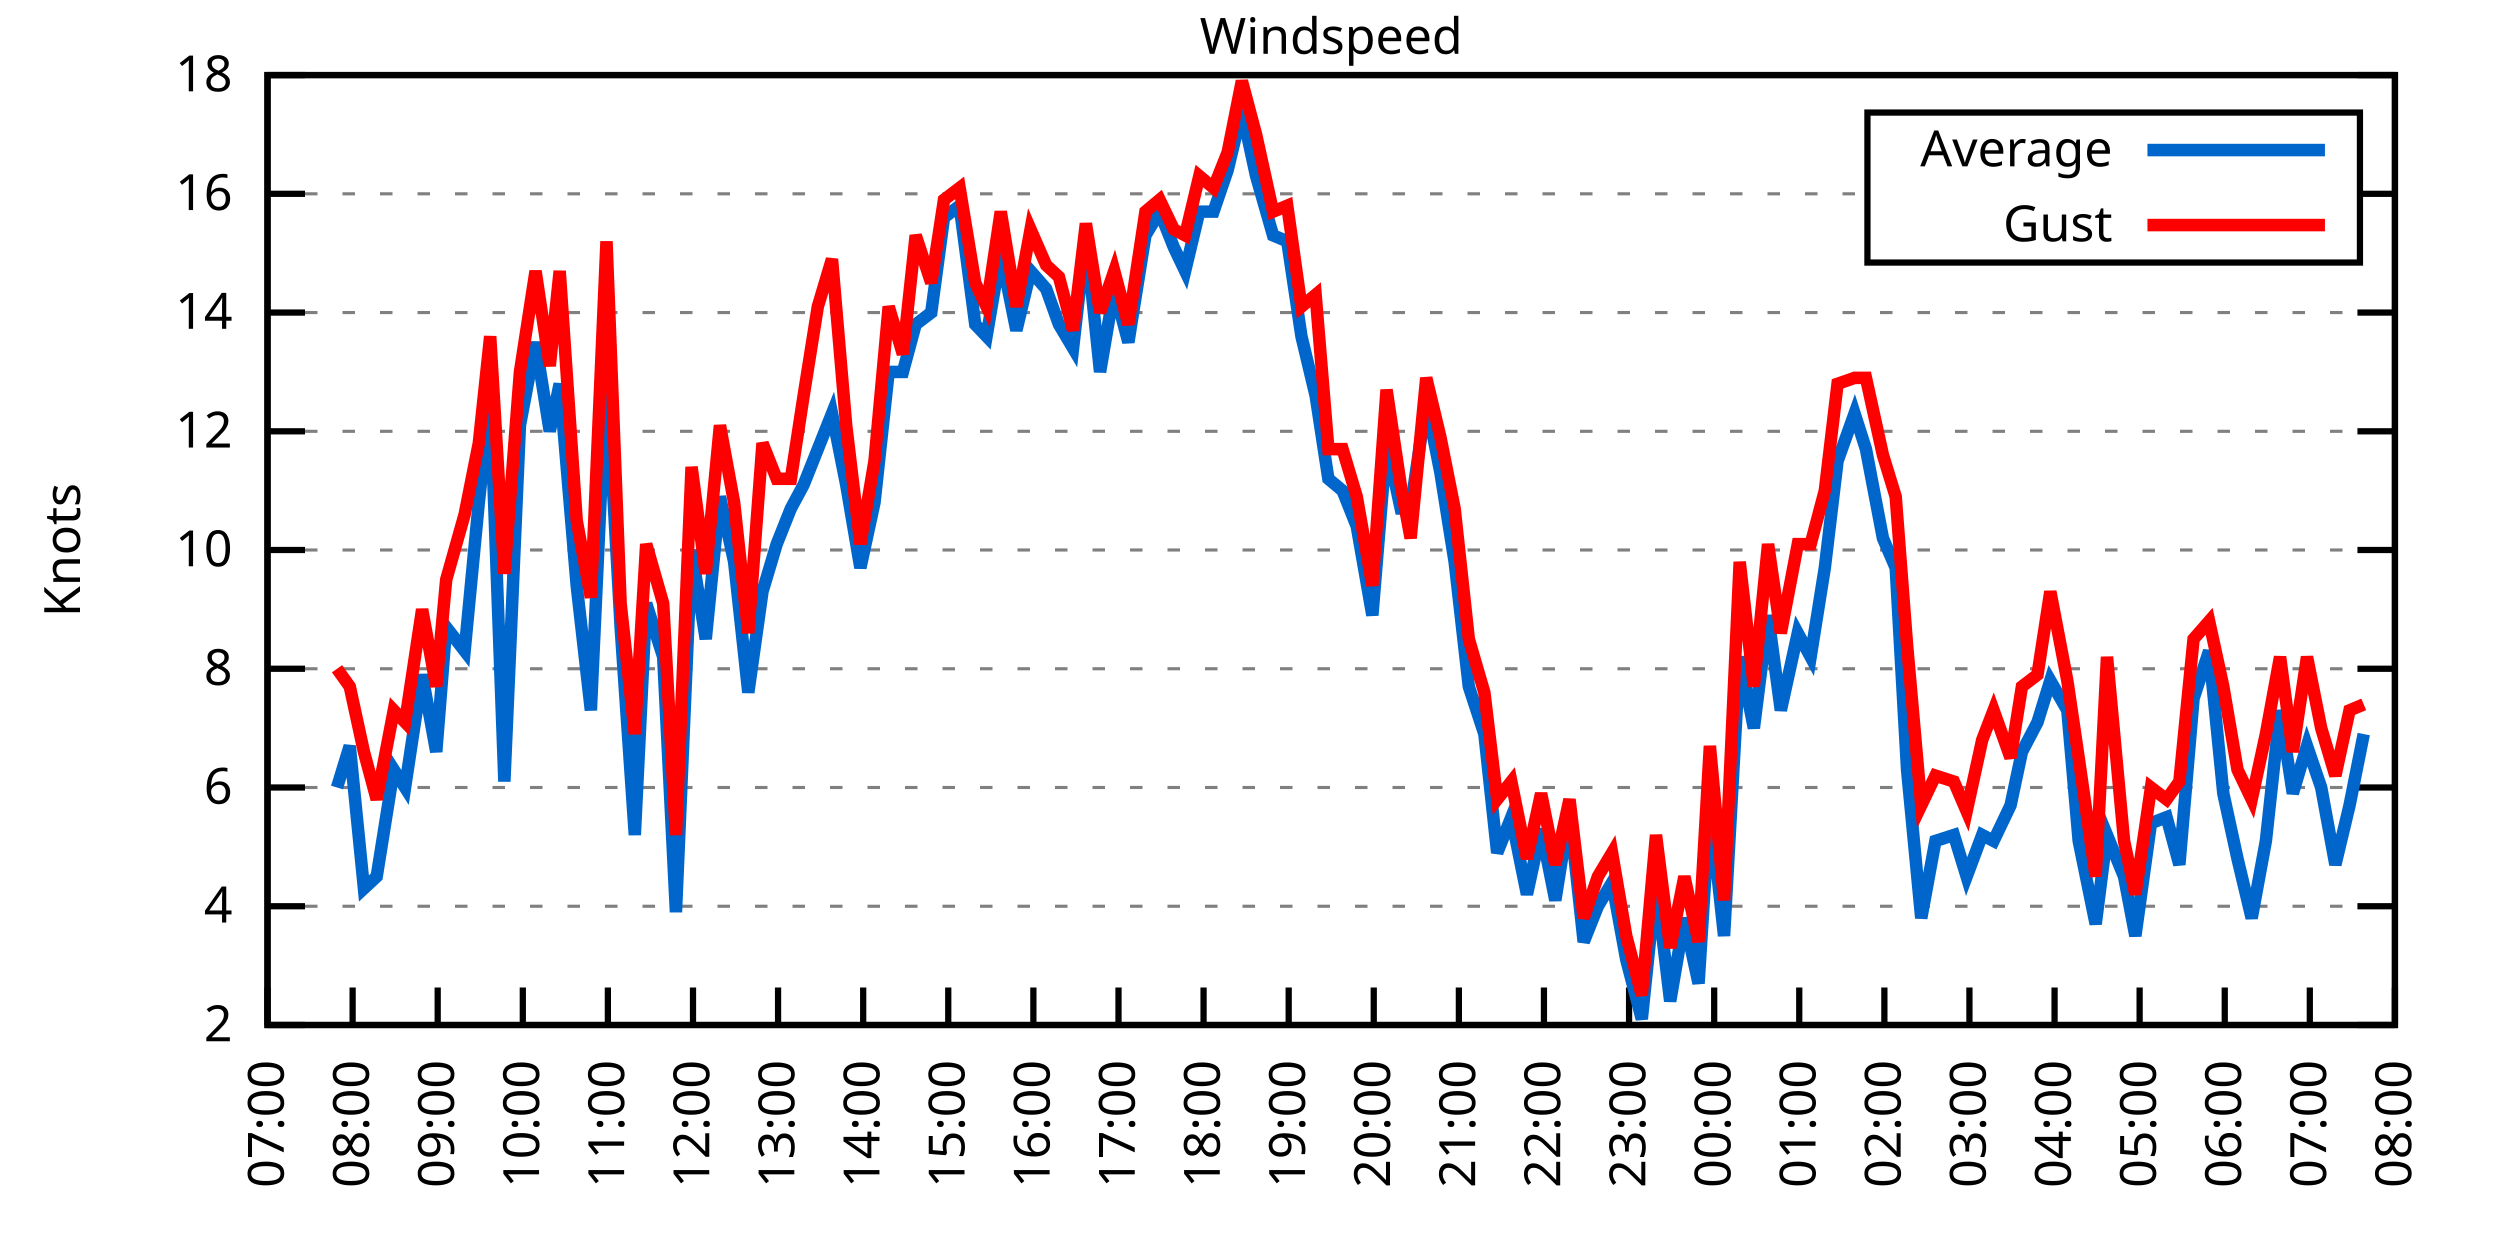
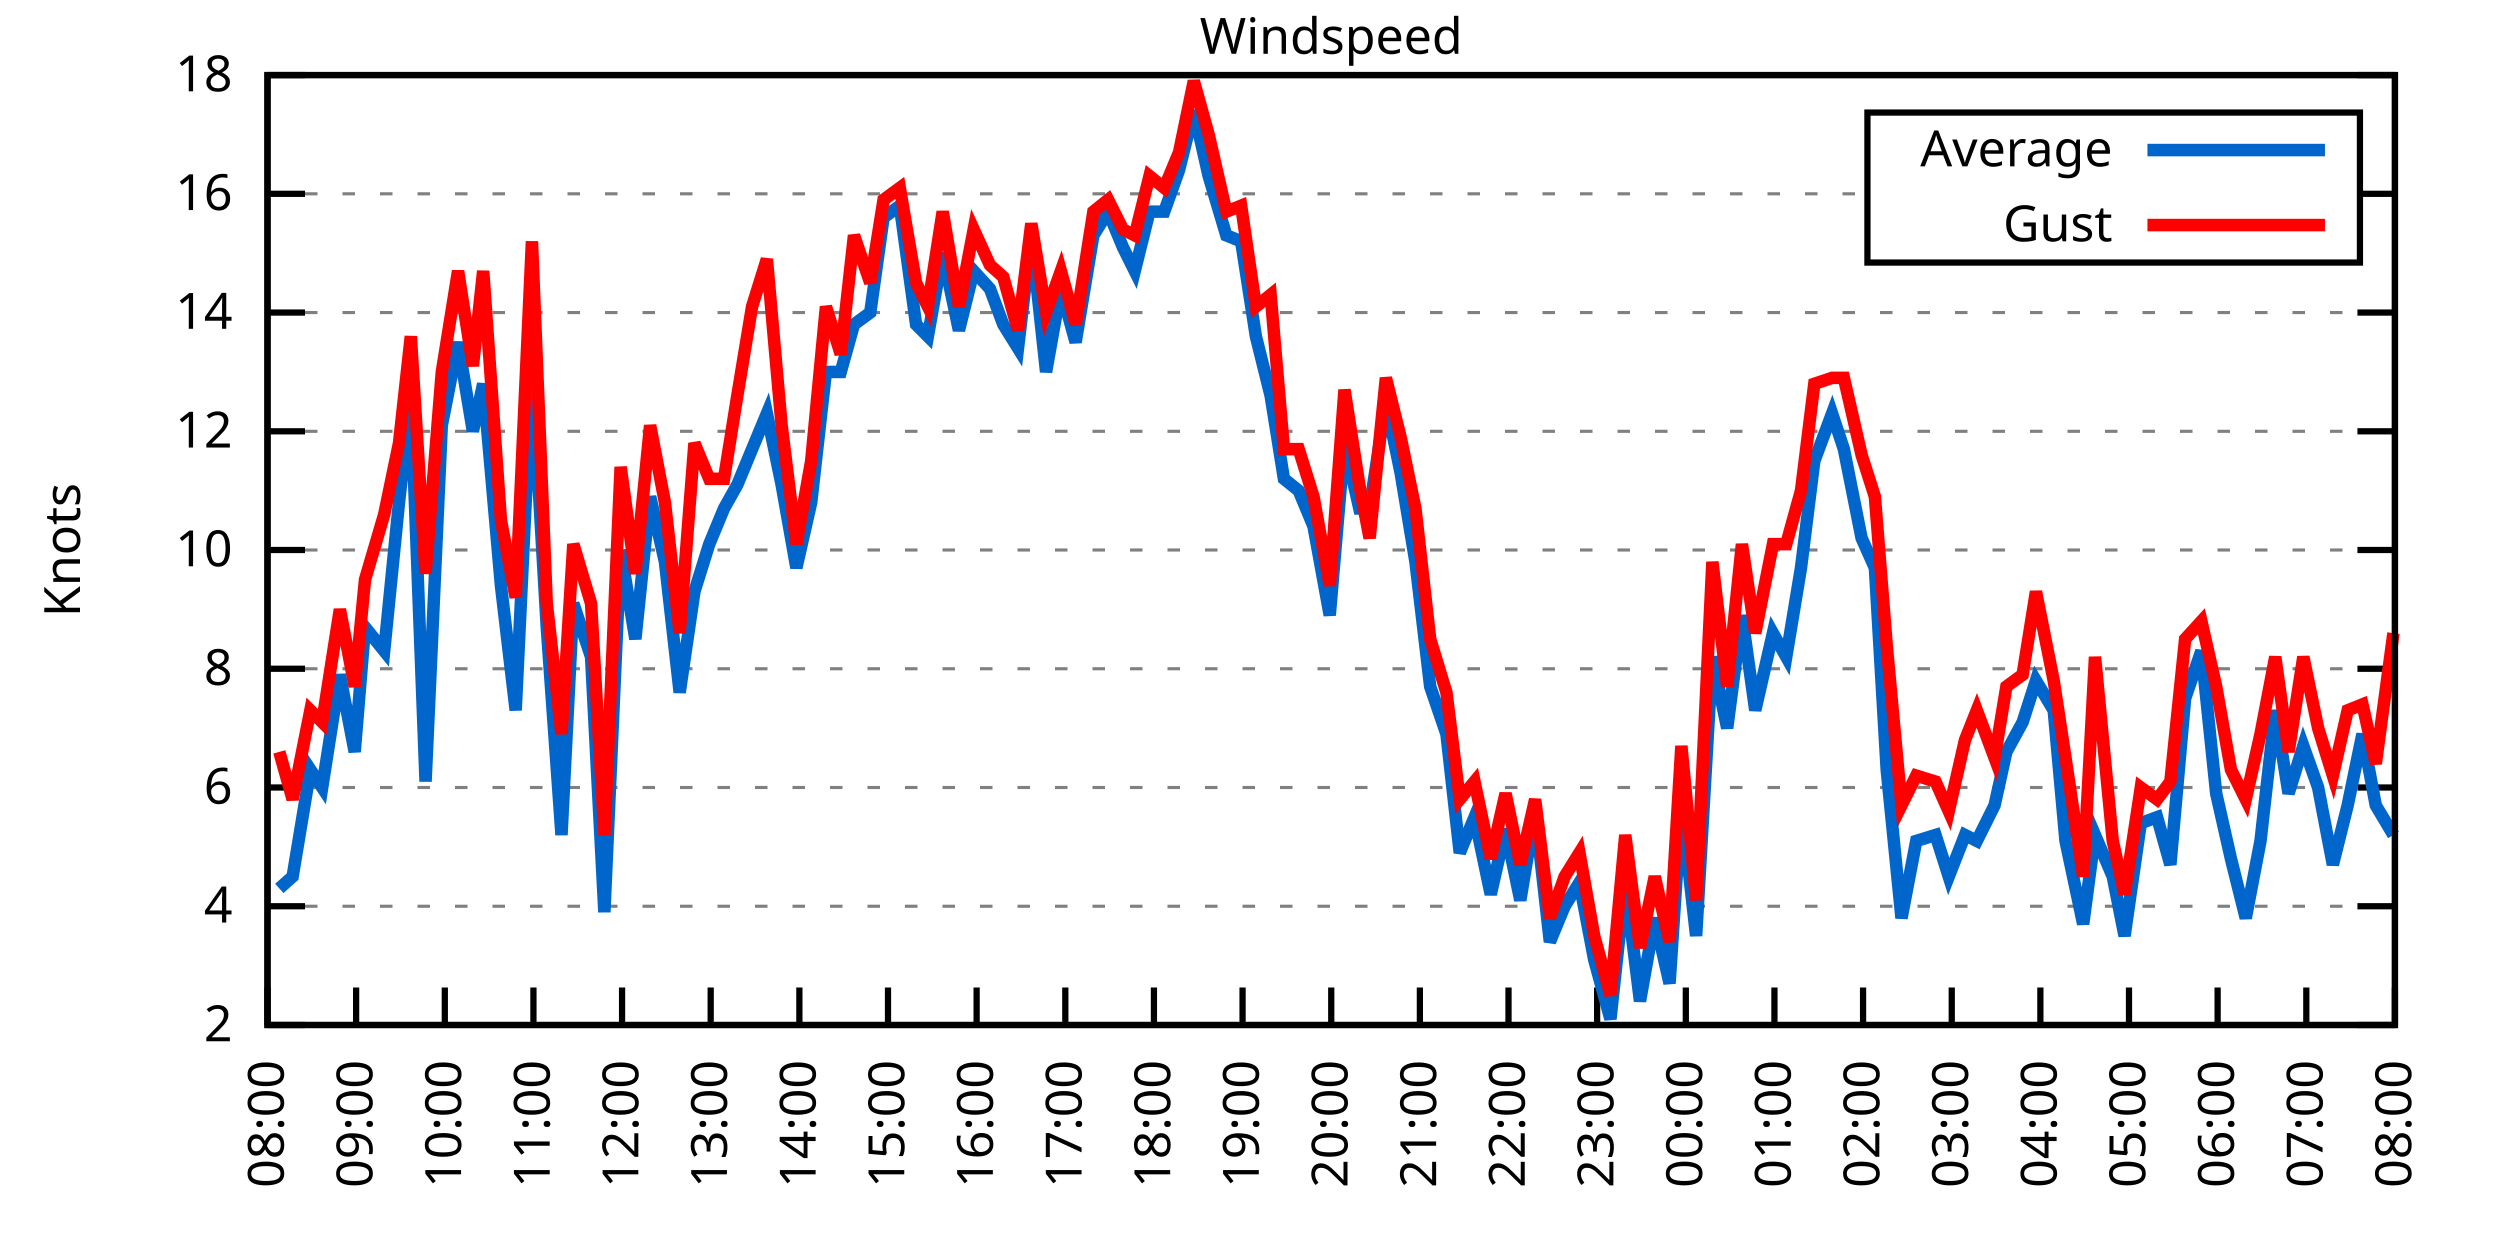
<svg xmlns="http://www.w3.org/2000/svg" xmlns:xlink="http://www.w3.org/1999/xlink" width="400" height="200" viewBox="0 0 400 200">
  <g id="gnuplot_canvas">
    <rect x="0" y="0" width="400" height="200" fill="none" />
    <defs>
      <circle id="gpDot" r="0.5" stroke-width="0.5" stroke="currentColor" />
      <path id="gpPt0" stroke-width="0.333" stroke="currentColor" d="M-1,0 h2 M0,-1 v2" />
      <path id="gpPt1" stroke-width="0.333" stroke="currentColor" d="M-1,-1 L1,1 M1,-1 L-1,1" />
      <path id="gpPt2" stroke-width="0.333" stroke="currentColor" d="M-1,0 L1,0 M0,-1 L0,1 M-1,-1 L1,1 M-1,1 L1,-1" />
      <rect id="gpPt3" stroke-width="0.333" stroke="currentColor" x="-1" y="-1" width="2" height="2" />
      <rect id="gpPt4" stroke-width="0.333" stroke="currentColor" fill="currentColor" x="-1" y="-1" width="2" height="2" />
      <circle id="gpPt5" stroke-width="0.333" stroke="currentColor" cx="0" cy="0" r="1" />
      <use xlink:href="#gpPt5" id="gpPt6" fill="currentColor" stroke="none" />
      <path id="gpPt7" stroke-width="0.333" stroke="currentColor" d="M0,-1.33 L-1.33,0.67 L1.33,0.67 z" />
      <use xlink:href="#gpPt7" id="gpPt8" fill="currentColor" stroke="none" />
      <use xlink:href="#gpPt7" id="gpPt9" stroke="currentColor" transform="rotate(180)" />
      <use xlink:href="#gpPt9" id="gpPt10" fill="currentColor" stroke="none" />
      <use xlink:href="#gpPt3" id="gpPt11" stroke="currentColor" transform="rotate(45)" />
      <use xlink:href="#gpPt11" id="gpPt12" fill="currentColor" stroke="none" />
      <path id="gpPt13" stroke-width="0.333" stroke="currentColor" d="M0,1.330 L1.265,0.411 L0.782,-1.067 L-0.782,-1.076 L-1.265,0.411 z" />
      <use xlink:href="#gpPt13" id="gpPt14" fill="currentColor" stroke="none" />
      <filter id="textbox" filterUnits="objectBoundingBox" x="0" y="0" height="1" width="1">
        <feFlood flood-color="white" flood-opacity="1" result="bgnd" />
        <feComposite in="SourceGraphic" in2="bgnd" operator="atop" />
      </filter>
      <filter id="greybox" filterUnits="objectBoundingBox" x="0" y="0" height="1" width="1">
        <feFlood flood-color="lightgrey" flood-opacity="1" result="grey" />
        <feComposite in="SourceGraphic" in2="grey" operator="atop" />
      </filter>
    </defs>
    <g fill="none" color="white" stroke="currentColor" stroke-width="1.00" stroke-linecap="butt" stroke-linejoin="miter">
</g>
    <g fill="none" color="black" stroke="currentColor" stroke-width="1.00" stroke-linecap="butt" stroke-linejoin="miter">
      <g stroke="none" shape-rendering="crispEdges">
        <polygon fill="rgb(255, 255, 255)" points="42.80,164.00 383.18,164.00 383.18,12.02 42.80,12.02 " />
      </g>
    </g>
    <g fill="none" color="black" stroke="currentColor" stroke-width="1.00" stroke-linecap="butt" stroke-linejoin="miter">
</g>
    <g fill="none" color="black" stroke="black" stroke-width="0.50" stroke-linecap="butt" stroke-linejoin="miter">
</g>
    <g fill="none" color="gray" stroke="currentColor" stroke-width="0.50" stroke-linecap="butt" stroke-linejoin="miter">
      <path stroke="gray" stroke-dasharray="2,4" class="gridline" d="M42.80,164.00 L383.19,164.00  " />
    </g>
    <g fill="none" color="gray" stroke="gray" stroke-width="1.00" stroke-linecap="butt" stroke-linejoin="miter">
</g>
    <g fill="none" color="black" stroke="currentColor" stroke-width="1.00" stroke-linecap="butt" stroke-linejoin="miter">
      <path stroke="black" d="M42.80,164.00 L48.80,164.00 M383.19,164.00 L377.19,164.00  " />
      <g transform="translate(37.20,166.60)" stroke="none" fill="black" font-family="Sans" font-size="8.00" text-anchor="end">
        <text>
          <tspan font-family="Sans"> 2</tspan>
        </text>
      </g>
    </g>
    <g fill="none" color="black" stroke="currentColor" stroke-width="1.00" stroke-linecap="butt" stroke-linejoin="miter">
</g>
    <g fill="none" color="black" stroke="black" stroke-width="0.50" stroke-linecap="butt" stroke-linejoin="miter">
</g>
    <g fill="none" color="gray" stroke="currentColor" stroke-width="0.50" stroke-linecap="butt" stroke-linejoin="miter">
      <path stroke="gray" stroke-dasharray="2,4" class="gridline" d="M42.80,145.00 L383.19,145.00  " />
    </g>
    <g fill="none" color="gray" stroke="gray" stroke-width="1.00" stroke-linecap="butt" stroke-linejoin="miter">
</g>
    <g fill="none" color="black" stroke="currentColor" stroke-width="1.00" stroke-linecap="butt" stroke-linejoin="miter">
      <path stroke="black" d="M42.80,145.00 L48.80,145.00 M383.19,145.00 L377.19,145.00  " />
      <g transform="translate(37.20,147.60)" stroke="none" fill="black" font-family="Sans" font-size="8.00" text-anchor="end">
        <text>
          <tspan font-family="Sans"> 4</tspan>
        </text>
      </g>
    </g>
    <g fill="none" color="black" stroke="currentColor" stroke-width="1.00" stroke-linecap="butt" stroke-linejoin="miter">
</g>
    <g fill="none" color="black" stroke="black" stroke-width="0.50" stroke-linecap="butt" stroke-linejoin="miter">
</g>
    <g fill="none" color="gray" stroke="currentColor" stroke-width="0.50" stroke-linecap="butt" stroke-linejoin="miter">
      <path stroke="gray" stroke-dasharray="2,4" class="gridline" d="M42.80,126.00 L383.19,126.00  " />
    </g>
    <g fill="none" color="gray" stroke="gray" stroke-width="1.00" stroke-linecap="butt" stroke-linejoin="miter">
</g>
    <g fill="none" color="black" stroke="currentColor" stroke-width="1.00" stroke-linecap="butt" stroke-linejoin="miter">
      <path stroke="black" d="M42.80,126.00 L48.80,126.00 M383.19,126.00 L377.19,126.00  " />
      <g transform="translate(37.20,128.60)" stroke="none" fill="black" font-family="Sans" font-size="8.00" text-anchor="end">
        <text>
          <tspan font-family="Sans"> 6</tspan>
        </text>
      </g>
    </g>
    <g fill="none" color="black" stroke="currentColor" stroke-width="1.00" stroke-linecap="butt" stroke-linejoin="miter">
</g>
    <g fill="none" color="black" stroke="black" stroke-width="0.50" stroke-linecap="butt" stroke-linejoin="miter">
</g>
    <g fill="none" color="gray" stroke="currentColor" stroke-width="0.50" stroke-linecap="butt" stroke-linejoin="miter">
      <path stroke="gray" stroke-dasharray="2,4" class="gridline" d="M42.80,107.00 L383.19,107.00  " />
    </g>
    <g fill="none" color="gray" stroke="gray" stroke-width="1.00" stroke-linecap="butt" stroke-linejoin="miter">
</g>
    <g fill="none" color="black" stroke="currentColor" stroke-width="1.00" stroke-linecap="butt" stroke-linejoin="miter">
      <path stroke="black" d="M42.80,107.00 L48.80,107.00 M383.19,107.00 L377.19,107.00  " />
      <g transform="translate(37.20,109.60)" stroke="none" fill="black" font-family="Sans" font-size="8.00" text-anchor="end">
        <text>
          <tspan font-family="Sans"> 8</tspan>
        </text>
      </g>
    </g>
    <g fill="none" color="black" stroke="currentColor" stroke-width="1.00" stroke-linecap="butt" stroke-linejoin="miter">
</g>
    <g fill="none" color="black" stroke="black" stroke-width="0.50" stroke-linecap="butt" stroke-linejoin="miter">
</g>
    <g fill="none" color="gray" stroke="currentColor" stroke-width="0.50" stroke-linecap="butt" stroke-linejoin="miter">
      <path stroke="gray" stroke-dasharray="2,4" class="gridline" d="M42.80,88.00 L383.19,88.00  " />
    </g>
    <g fill="none" color="gray" stroke="gray" stroke-width="1.00" stroke-linecap="butt" stroke-linejoin="miter">
</g>
    <g fill="none" color="black" stroke="currentColor" stroke-width="1.00" stroke-linecap="butt" stroke-linejoin="miter">
      <path stroke="black" d="M42.80,88.00 L48.80,88.00 M383.19,88.00 L377.19,88.00  " />
      <g transform="translate(37.20,90.60)" stroke="none" fill="black" font-family="Sans" font-size="8.00" text-anchor="end">
        <text>
          <tspan font-family="Sans"> 10</tspan>
        </text>
      </g>
    </g>
    <g fill="none" color="black" stroke="currentColor" stroke-width="1.00" stroke-linecap="butt" stroke-linejoin="miter">
</g>
    <g fill="none" color="black" stroke="black" stroke-width="0.50" stroke-linecap="butt" stroke-linejoin="miter">
</g>
    <g fill="none" color="gray" stroke="currentColor" stroke-width="0.50" stroke-linecap="butt" stroke-linejoin="miter">
      <path stroke="gray" stroke-dasharray="2,4" class="gridline" d="M42.80,69.01 L383.19,69.01  " />
    </g>
    <g fill="none" color="gray" stroke="gray" stroke-width="1.00" stroke-linecap="butt" stroke-linejoin="miter">
</g>
    <g fill="none" color="black" stroke="currentColor" stroke-width="1.00" stroke-linecap="butt" stroke-linejoin="miter">
      <path stroke="black" d="M42.80,69.01 L48.80,69.01 M383.19,69.01 L377.19,69.01  " />
      <g transform="translate(37.20,71.61)" stroke="none" fill="black" font-family="Sans" font-size="8.00" text-anchor="end">
        <text>
          <tspan font-family="Sans"> 12</tspan>
        </text>
      </g>
    </g>
    <g fill="none" color="black" stroke="currentColor" stroke-width="1.00" stroke-linecap="butt" stroke-linejoin="miter">
</g>
    <g fill="none" color="black" stroke="black" stroke-width="0.50" stroke-linecap="butt" stroke-linejoin="miter">
</g>
    <g fill="none" color="gray" stroke="currentColor" stroke-width="0.50" stroke-linecap="butt" stroke-linejoin="miter">
      <path stroke="gray" stroke-dasharray="2,4" class="gridline" d="M42.80,50.01 L383.19,50.01  " />
    </g>
    <g fill="none" color="gray" stroke="gray" stroke-width="1.00" stroke-linecap="butt" stroke-linejoin="miter">
</g>
    <g fill="none" color="black" stroke="currentColor" stroke-width="1.00" stroke-linecap="butt" stroke-linejoin="miter">
      <path stroke="black" d="M42.80,50.01 L48.80,50.01 M383.19,50.01 L377.19,50.01  " />
      <g transform="translate(37.20,52.61)" stroke="none" fill="black" font-family="Sans" font-size="8.00" text-anchor="end">
        <text>
          <tspan font-family="Sans"> 14</tspan>
        </text>
      </g>
    </g>
    <g fill="none" color="black" stroke="currentColor" stroke-width="1.00" stroke-linecap="butt" stroke-linejoin="miter">
</g>
    <g fill="none" color="black" stroke="black" stroke-width="0.50" stroke-linecap="butt" stroke-linejoin="miter">
</g>
    <g fill="none" color="gray" stroke="currentColor" stroke-width="0.50" stroke-linecap="butt" stroke-linejoin="miter">
      <path stroke="gray" stroke-dasharray="2,4" class="gridline" d="M42.80,31.01 L298.79,31.01 M377.59,31.01 L383.19,31.01  " />
    </g>
    <g fill="none" color="gray" stroke="gray" stroke-width="1.00" stroke-linecap="butt" stroke-linejoin="miter">
</g>
    <g fill="none" color="black" stroke="currentColor" stroke-width="1.00" stroke-linecap="butt" stroke-linejoin="miter">
      <path stroke="black" d="M42.80,31.01 L48.80,31.01 M383.19,31.01 L377.19,31.01  " />
      <g transform="translate(37.20,33.61)" stroke="none" fill="black" font-family="Sans" font-size="8.00" text-anchor="end">
        <text>
          <tspan font-family="Sans"> 16</tspan>
        </text>
      </g>
    </g>
    <g fill="none" color="black" stroke="currentColor" stroke-width="1.00" stroke-linecap="butt" stroke-linejoin="miter">
</g>
    <g fill="none" color="black" stroke="black" stroke-width="0.50" stroke-linecap="butt" stroke-linejoin="miter">
</g>
    <g fill="none" color="gray" stroke="currentColor" stroke-width="0.50" stroke-linecap="butt" stroke-linejoin="miter">
      <path stroke="gray" stroke-dasharray="2,4" class="gridline" d="M42.80,12.01 L383.19,12.01  " />
    </g>
    <g fill="none" color="gray" stroke="gray" stroke-width="1.00" stroke-linecap="butt" stroke-linejoin="miter">
</g>
    <g fill="none" color="black" stroke="currentColor" stroke-width="1.00" stroke-linecap="butt" stroke-linejoin="miter">
      <path stroke="black" d="M42.80,12.01 L48.80,12.01 M383.19,12.01 L377.19,12.01  " />
      <g transform="translate(37.20,14.61)" stroke="none" fill="black" font-family="Sans" font-size="8.00" text-anchor="end">
        <text>
          <tspan font-family="Sans"> 18</tspan>
        </text>
      </g>
    </g>
    <g fill="none" color="black" stroke="currentColor" stroke-width="1.00" stroke-linecap="butt" stroke-linejoin="miter">
      <path stroke="black" d="M42.80,164.00 L42.80,158.00  " />
      <g transform="translate(45.40,169.60) rotate(270.00)" stroke="none" fill="black" font-family="Sans" font-size="8.00" text-anchor="end">
        <text>
-           <tspan font-family="Sans">07:00</tspan>
-         </text>
-       </g>
-     </g>
-     <g fill="none" color="black" stroke="currentColor" stroke-width="1.00" stroke-linecap="butt" stroke-linejoin="miter">
-       <path stroke="black" d="M56.42,164.00 L56.42,158.00  " />
-       <g transform="translate(59.02,169.60) rotate(270.00)" stroke="none" fill="black" font-family="Sans" font-size="8.00" text-anchor="end">
-         <text>
          <tspan font-family="Sans">08:00</tspan>
        </text>
      </g>
    </g>
    <g fill="none" color="black" stroke="currentColor" stroke-width="1.00" stroke-linecap="butt" stroke-linejoin="miter">
-       <path stroke="black" d="M70.03,164.00 L70.03,158.00  " />
-       <g transform="translate(72.63,169.60) rotate(270.00)" stroke="none" fill="black" font-family="Sans" font-size="8.00" text-anchor="end">
+       <path stroke="black" d="M56.98,164.00 L56.98,158.00  " />
+       <g transform="translate(59.58,169.60) rotate(270.00)" stroke="none" fill="black" font-family="Sans" font-size="8.00" text-anchor="end">
        <text>
          <tspan font-family="Sans">09:00</tspan>
        </text>
      </g>
    </g>
    <g fill="none" color="black" stroke="currentColor" stroke-width="1.00" stroke-linecap="butt" stroke-linejoin="miter">
-       <path stroke="black" d="M83.65,164.00 L83.65,158.00  " />
-       <g transform="translate(86.25,169.60) rotate(270.00)" stroke="none" fill="black" font-family="Sans" font-size="8.00" text-anchor="end">
+       <path stroke="black" d="M71.17,164.00 L71.17,158.00  " />
+       <g transform="translate(73.77,169.60) rotate(270.00)" stroke="none" fill="black" font-family="Sans" font-size="8.00" text-anchor="end">
        <text>
          <tspan font-family="Sans">10:00</tspan>
        </text>
      </g>
    </g>
    <g fill="none" color="black" stroke="currentColor" stroke-width="1.00" stroke-linecap="butt" stroke-linejoin="miter">
-       <path stroke="black" d="M97.26,164.00 L97.26,158.00  " />
-       <g transform="translate(99.86,169.60) rotate(270.00)" stroke="none" fill="black" font-family="Sans" font-size="8.00" text-anchor="end">
+       <path stroke="black" d="M85.35,164.00 L85.35,158.00  " />
+       <g transform="translate(87.95,169.60) rotate(270.00)" stroke="none" fill="black" font-family="Sans" font-size="8.00" text-anchor="end">
        <text>
          <tspan font-family="Sans">11:00</tspan>
        </text>
      </g>
    </g>
    <g fill="none" color="black" stroke="currentColor" stroke-width="1.00" stroke-linecap="butt" stroke-linejoin="miter">
-       <path stroke="black" d="M110.88,164.00 L110.88,158.00  " />
-       <g transform="translate(113.48,169.60) rotate(270.00)" stroke="none" fill="black" font-family="Sans" font-size="8.00" text-anchor="end">
+       <path stroke="black" d="M99.53,164.00 L99.53,158.00  " />
+       <g transform="translate(102.13,169.60) rotate(270.00)" stroke="none" fill="black" font-family="Sans" font-size="8.00" text-anchor="end">
        <text>
          <tspan font-family="Sans">12:00</tspan>
        </text>
      </g>
    </g>
    <g fill="none" color="black" stroke="currentColor" stroke-width="1.00" stroke-linecap="butt" stroke-linejoin="miter">
-       <path stroke="black" d="M124.49,164.00 L124.49,158.00  " />
-       <g transform="translate(127.09,169.60) rotate(270.00)" stroke="none" fill="black" font-family="Sans" font-size="8.00" text-anchor="end">
+       <path stroke="black" d="M113.71,164.00 L113.71,158.00  " />
+       <g transform="translate(116.31,169.60) rotate(270.00)" stroke="none" fill="black" font-family="Sans" font-size="8.00" text-anchor="end">
        <text>
          <tspan font-family="Sans">13:00</tspan>
        </text>
      </g>
    </g>
    <g fill="none" color="black" stroke="currentColor" stroke-width="1.00" stroke-linecap="butt" stroke-linejoin="miter">
-       <path stroke="black" d="M138.11,164.00 L138.11,158.00  " />
-       <g transform="translate(140.71,169.60) rotate(270.00)" stroke="none" fill="black" font-family="Sans" font-size="8.00" text-anchor="end">
+       <path stroke="black" d="M127.90,164.00 L127.90,158.00  " />
+       <g transform="translate(130.50,169.60) rotate(270.00)" stroke="none" fill="black" font-family="Sans" font-size="8.00" text-anchor="end">
        <text>
          <tspan font-family="Sans">14:00</tspan>
        </text>
      </g>
    </g>
    <g fill="none" color="black" stroke="currentColor" stroke-width="1.00" stroke-linecap="butt" stroke-linejoin="miter">
-       <path stroke="black" d="M151.72,164.00 L151.72,158.00  " />
-       <g transform="translate(154.32,169.60) rotate(270.00)" stroke="none" fill="black" font-family="Sans" font-size="8.00" text-anchor="end">
+       <path stroke="black" d="M142.08,164.00 L142.08,158.00  " />
+       <g transform="translate(144.68,169.60) rotate(270.00)" stroke="none" fill="black" font-family="Sans" font-size="8.00" text-anchor="end">
        <text>
          <tspan font-family="Sans">15:00</tspan>
        </text>
      </g>
    </g>
    <g fill="none" color="black" stroke="currentColor" stroke-width="1.00" stroke-linecap="butt" stroke-linejoin="miter">
-       <path stroke="black" d="M165.34,164.00 L165.34,158.00  " />
-       <g transform="translate(167.94,169.60) rotate(270.00)" stroke="none" fill="black" font-family="Sans" font-size="8.00" text-anchor="end">
+       <path stroke="black" d="M156.26,164.00 L156.26,158.00  " />
+       <g transform="translate(158.86,169.60) rotate(270.00)" stroke="none" fill="black" font-family="Sans" font-size="8.00" text-anchor="end">
        <text>
          <tspan font-family="Sans">16:00</tspan>
        </text>
      </g>
    </g>
    <g fill="none" color="black" stroke="currentColor" stroke-width="1.00" stroke-linecap="butt" stroke-linejoin="miter">
-       <path stroke="black" d="M178.96,164.00 L178.96,158.00  " />
-       <g transform="translate(181.56,169.60) rotate(270.00)" stroke="none" fill="black" font-family="Sans" font-size="8.00" text-anchor="end">
+       <path stroke="black" d="M170.45,164.00 L170.45,158.00  " />
+       <g transform="translate(173.05,169.60) rotate(270.00)" stroke="none" fill="black" font-family="Sans" font-size="8.00" text-anchor="end">
        <text>
          <tspan font-family="Sans">17:00</tspan>
        </text>
      </g>
    </g>
    <g fill="none" color="black" stroke="currentColor" stroke-width="1.00" stroke-linecap="butt" stroke-linejoin="miter">
-       <path stroke="black" d="M192.57,164.00 L192.57,158.00  " />
-       <g transform="translate(195.17,169.60) rotate(270.00)" stroke="none" fill="black" font-family="Sans" font-size="8.00" text-anchor="end">
+       <path stroke="black" d="M184.63,164.00 L184.63,158.00  " />
+       <g transform="translate(187.23,169.60) rotate(270.00)" stroke="none" fill="black" font-family="Sans" font-size="8.00" text-anchor="end">
        <text>
          <tspan font-family="Sans">18:00</tspan>
        </text>
      </g>
    </g>
    <g fill="none" color="black" stroke="currentColor" stroke-width="1.00" stroke-linecap="butt" stroke-linejoin="miter">
-       <path stroke="black" d="M206.19,164.00 L206.19,158.00  " />
-       <g transform="translate(208.79,169.60) rotate(270.00)" stroke="none" fill="black" font-family="Sans" font-size="8.00" text-anchor="end">
+       <path stroke="black" d="M198.81,164.00 L198.81,158.00  " />
+       <g transform="translate(201.41,169.60) rotate(270.00)" stroke="none" fill="black" font-family="Sans" font-size="8.00" text-anchor="end">
        <text>
          <tspan font-family="Sans">19:00</tspan>
        </text>
      </g>
    </g>
    <g fill="none" color="black" stroke="currentColor" stroke-width="1.00" stroke-linecap="butt" stroke-linejoin="miter">
-       <path stroke="black" d="M219.80,164.00 L219.80,158.00  " />
-       <g transform="translate(222.40,169.60) rotate(270.00)" stroke="none" fill="black" font-family="Sans" font-size="8.00" text-anchor="end">
+       <path stroke="black" d="M213.00,164.00 L213.00,158.00  " />
+       <g transform="translate(215.60,169.60) rotate(270.00)" stroke="none" fill="black" font-family="Sans" font-size="8.00" text-anchor="end">
        <text>
          <tspan font-family="Sans">20:00</tspan>
        </text>
      </g>
    </g>
    <g fill="none" color="black" stroke="currentColor" stroke-width="1.00" stroke-linecap="butt" stroke-linejoin="miter">
-       <path stroke="black" d="M233.42,164.00 L233.42,158.00  " />
-       <g transform="translate(236.02,169.60) rotate(270.00)" stroke="none" fill="black" font-family="Sans" font-size="8.00" text-anchor="end">
+       <path stroke="black" d="M227.18,164.00 L227.18,158.00  " />
+       <g transform="translate(229.78,169.60) rotate(270.00)" stroke="none" fill="black" font-family="Sans" font-size="8.00" text-anchor="end">
        <text>
          <tspan font-family="Sans">21:00</tspan>
        </text>
      </g>
    </g>
    <g fill="none" color="black" stroke="currentColor" stroke-width="1.00" stroke-linecap="butt" stroke-linejoin="miter">
-       <path stroke="black" d="M247.03,164.00 L247.03,158.00  " />
-       <g transform="translate(249.63,169.60) rotate(270.00)" stroke="none" fill="black" font-family="Sans" font-size="8.00" text-anchor="end">
+       <path stroke="black" d="M241.36,164.00 L241.36,158.00  " />
+       <g transform="translate(243.96,169.60) rotate(270.00)" stroke="none" fill="black" font-family="Sans" font-size="8.00" text-anchor="end">
        <text>
          <tspan font-family="Sans">22:00</tspan>
        </text>
      </g>
    </g>
    <g fill="none" color="black" stroke="currentColor" stroke-width="1.00" stroke-linecap="butt" stroke-linejoin="miter">
-       <path stroke="black" d="M260.65,164.00 L260.65,158.00  " />
-       <g transform="translate(263.25,169.60) rotate(270.00)" stroke="none" fill="black" font-family="Sans" font-size="8.00" text-anchor="end">
+       <path stroke="black" d="M255.54,164.00 L255.54,158.00  " />
+       <g transform="translate(258.14,169.60) rotate(270.00)" stroke="none" fill="black" font-family="Sans" font-size="8.00" text-anchor="end">
        <text>
          <tspan font-family="Sans">23:00</tspan>
        </text>
      </g>
    </g>
    <g fill="none" color="black" stroke="currentColor" stroke-width="1.00" stroke-linecap="butt" stroke-linejoin="miter">
-       <path stroke="black" d="M274.27,164.00 L274.27,158.00  " />
-       <g transform="translate(276.87,169.60) rotate(270.00)" stroke="none" fill="black" font-family="Sans" font-size="8.00" text-anchor="end">
+       <path stroke="black" d="M269.73,164.00 L269.73,158.00  " />
+       <g transform="translate(272.33,169.60) rotate(270.00)" stroke="none" fill="black" font-family="Sans" font-size="8.00" text-anchor="end">
        <text>
          <tspan font-family="Sans">00:00</tspan>
        </text>
      </g>
    </g>
    <g fill="none" color="black" stroke="currentColor" stroke-width="1.00" stroke-linecap="butt" stroke-linejoin="miter">
-       <path stroke="black" d="M287.88,164.00 L287.88,158.00  " />
-       <g transform="translate(290.48,169.60) rotate(270.00)" stroke="none" fill="black" font-family="Sans" font-size="8.00" text-anchor="end">
+       <path stroke="black" d="M283.91,164.00 L283.91,158.00  " />
+       <g transform="translate(286.51,169.60) rotate(270.00)" stroke="none" fill="black" font-family="Sans" font-size="8.00" text-anchor="end">
        <text>
          <tspan font-family="Sans">01:00</tspan>
        </text>
      </g>
    </g>
    <g fill="none" color="black" stroke="currentColor" stroke-width="1.00" stroke-linecap="butt" stroke-linejoin="miter">
-       <path stroke="black" d="M301.50,164.00 L301.50,158.00  " />
-       <g transform="translate(304.10,169.60) rotate(270.00)" stroke="none" fill="black" font-family="Sans" font-size="8.00" text-anchor="end">
+       <path stroke="black" d="M298.09,164.00 L298.09,158.00  " />
+       <g transform="translate(300.69,169.60) rotate(270.00)" stroke="none" fill="black" font-family="Sans" font-size="8.00" text-anchor="end">
        <text>
          <tspan font-family="Sans">02:00</tspan>
        </text>
      </g>
    </g>
    <g fill="none" color="black" stroke="currentColor" stroke-width="1.00" stroke-linecap="butt" stroke-linejoin="miter">
-       <path stroke="black" d="M315.11,164.00 L315.11,158.00  " />
-       <g transform="translate(317.71,169.60) rotate(270.00)" stroke="none" fill="black" font-family="Sans" font-size="8.00" text-anchor="end">
+       <path stroke="black" d="M312.28,164.00 L312.28,158.00  " />
+       <g transform="translate(314.88,169.60) rotate(270.00)" stroke="none" fill="black" font-family="Sans" font-size="8.00" text-anchor="end">
        <text>
          <tspan font-family="Sans">03:00</tspan>
        </text>
      </g>
    </g>
    <g fill="none" color="black" stroke="currentColor" stroke-width="1.00" stroke-linecap="butt" stroke-linejoin="miter">
-       <path stroke="black" d="M328.73,164.00 L328.73,158.00  " />
-       <g transform="translate(331.33,169.60) rotate(270.00)" stroke="none" fill="black" font-family="Sans" font-size="8.00" text-anchor="end">
+       <path stroke="black" d="M326.46,164.00 L326.46,158.00  " />
+       <g transform="translate(329.06,169.60) rotate(270.00)" stroke="none" fill="black" font-family="Sans" font-size="8.00" text-anchor="end">
        <text>
          <tspan font-family="Sans">04:00</tspan>
        </text>
      </g>
    </g>
    <g fill="none" color="black" stroke="currentColor" stroke-width="1.00" stroke-linecap="butt" stroke-linejoin="miter">
-       <path stroke="black" d="M342.34,164.00 L342.34,158.00  " />
-       <g transform="translate(344.94,169.60) rotate(270.00)" stroke="none" fill="black" font-family="Sans" font-size="8.00" text-anchor="end">
+       <path stroke="black" d="M340.64,164.00 L340.64,158.00  " />
+       <g transform="translate(343.24,169.60) rotate(270.00)" stroke="none" fill="black" font-family="Sans" font-size="8.00" text-anchor="end">
        <text>
          <tspan font-family="Sans">05:00</tspan>
        </text>
      </g>
    </g>
    <g fill="none" color="black" stroke="currentColor" stroke-width="1.00" stroke-linecap="butt" stroke-linejoin="miter">
-       <path stroke="black" d="M355.96,164.00 L355.96,158.00  " />
-       <g transform="translate(358.56,169.60) rotate(270.00)" stroke="none" fill="black" font-family="Sans" font-size="8.00" text-anchor="end">
+       <path stroke="black" d="M354.82,164.00 L354.82,158.00  " />
+       <g transform="translate(357.42,169.60) rotate(270.00)" stroke="none" fill="black" font-family="Sans" font-size="8.00" text-anchor="end">
        <text>
          <tspan font-family="Sans">06:00</tspan>
        </text>
      </g>
    </g>
    <g fill="none" color="black" stroke="currentColor" stroke-width="1.00" stroke-linecap="butt" stroke-linejoin="miter">
-       <path stroke="black" d="M369.57,164.00 L369.57,158.00  " />
-       <g transform="translate(372.17,169.60) rotate(270.00)" stroke="none" fill="black" font-family="Sans" font-size="8.00" text-anchor="end">
+       <path stroke="black" d="M369.01,164.00 L369.01,158.00  " />
+       <g transform="translate(371.61,169.60) rotate(270.00)" stroke="none" fill="black" font-family="Sans" font-size="8.00" text-anchor="end">
        <text>
          <tspan font-family="Sans">07:00</tspan>
        </text>
      </g>
    </g>
    <g fill="none" color="black" stroke="currentColor" stroke-width="1.00" stroke-linecap="butt" stroke-linejoin="miter">
      <path stroke="black" d="M383.19,164.00 L383.19,158.00  " />
      <g transform="translate(385.79,169.60) rotate(270.00)" stroke="none" fill="black" font-family="Sans" font-size="8.00" text-anchor="end">
        <text>
          <tspan font-family="Sans">08:00</tspan>
        </text>
      </g>
    </g>
    <g fill="none" color="black" stroke="currentColor" stroke-width="1.00" stroke-linecap="butt" stroke-linejoin="miter">
</g>
    <g fill="none" color="black" stroke="currentColor" stroke-width="1.00" stroke-linecap="butt" stroke-linejoin="miter">
      <path stroke="black" d="M42.80,12.01 L42.80,164.00 L383.19,164.00 L383.19,12.01 L42.80,12.01 Z  " />
    </g>
    <g fill="none" color="black" stroke="currentColor" stroke-width="1.00" stroke-linecap="butt" stroke-linejoin="miter">
</g>
    <g fill="none" color="black" stroke="currentColor" stroke-width="1.00" stroke-linecap="butt" stroke-linejoin="miter">
      <path stroke="black" d="M298.79,42.01 L298.79,18.01 L377.59,18.01 L377.59,42.01 L298.79,42.01 Z  " />
    </g>
    <g id="Windspeed_plot_1">
      <g fill="none" color="white" stroke="black" stroke-width="2.00" stroke-linecap="butt" stroke-linejoin="miter">
</g>
      <g fill="none" color="black" stroke="currentColor" stroke-width="2.00" stroke-linecap="butt" stroke-linejoin="miter">
        <g transform="translate(337.99,26.61)" stroke="none" fill="black" font-family="Sans" font-size="8.00" text-anchor="end">
          <text>
            <tspan font-family="Sans">Average</tspan>
          </text>
        </g>
      </g>
      <g fill="none" color="black" stroke="currentColor" stroke-width="2.00" stroke-linecap="butt" stroke-linejoin="miter">
-         <path stroke="rgb(  0, 102, 204)" d="M343.59,24.01 L371.99,24.01 M53.92,126.00 L55.96,119.35 L58.23,142.15 L60.27,140.25 L63.00,123.15 L64.81,126.00   L67.54,107.95 L69.80,120.30 L71.39,100.35 L74.34,104.15 L76.61,80.41 L78.43,63.31 L80.70,125.05 L83.19,68.06   L85.69,54.76 L87.96,69.01 L89.55,61.41 L92.27,93.70 L94.54,113.65 L97.04,59.51 L99.30,100.35 L101.57,133.60   L103.39,96.55 L106.11,105.10 L108.15,145.95 L110.65,88.00 L112.92,102.25 L115.19,79.46 L117.46,89.90 L119.73,110.80   L122.00,94.65 L124.27,87.06 L126.54,81.36 L128.58,77.56 L130.85,71.86 L133.12,66.16 L135.39,77.56 L137.66,90.85   L139.92,80.41 L142.19,59.51 L144.46,59.51 L146.51,51.91 L149.00,50.01 L151.04,34.81 L153.54,32.91 L156.04,51.91   L157.85,53.81 L160.12,40.51 L162.62,52.86 L164.89,43.36 L167.38,46.21 L169.43,51.91 L171.69,55.71 L173.74,37.66   L176.01,59.51 L178.28,46.21 L180.54,54.76 L183.27,37.66 L185.54,33.86 L187.81,39.56 L189.62,43.36 L191.89,33.86   L194.16,33.86 L196.43,27.21 L198.70,17.71 L200.97,28.16 L203.69,37.66 L205.96,38.61 L208.23,53.81 L210.50,63.31   L212.54,76.61 L214.81,78.51 L217.08,84.21 L219.58,98.45 L221.85,70.91 L224.11,81.36 L225.70,81.36 L228.20,64.26   L230.47,75.66 L232.74,89.90 L235.01,109.85 L237.50,117.45 L239.55,136.45 L241.81,130.75 L244.31,143.10 L246.58,132.65   L248.85,144.05 L251.12,129.80 L253.39,150.70 L255.66,145.00 L257.93,141.20 L260.20,153.55 L262.69,163.05 L264.96,141.20   L267.23,160.20 L269.50,146.90 L271.77,157.35 L273.58,128.85 L275.85,149.75 L278.35,105.10 L280.62,116.50 L282.89,98.45   L284.93,113.65 L287.65,101.30 L289.70,105.10 L291.97,90.85 L294.01,73.76 L296.73,66.16 L298.55,71.86 L301.27,86.11   L303.31,90.85 L305.13,123.15 L307.40,146.90 L309.67,134.55 L312.62,133.60 L314.66,140.25 L317.15,133.60 L318.97,134.55   L321.69,128.85 L323.51,120.30 L326.00,115.55 L328.05,108.90 L330.77,113.65 L332.59,134.55 L335.31,147.85 L337.12,133.60   L339.85,140.25 L341.66,149.75 L344.16,131.70 L346.65,130.75 L348.70,138.35 L350.97,111.75 L353.46,104.15 L355.73,126.95   L358.00,137.40 L360.27,146.90 L362.54,134.55 L364.81,113.65 L366.85,126.95 L369.12,119.35 L371.39,126.00 L373.66,138.35   L375.93,128.85 L378.20,117.45  " />
+         <path stroke="rgb(  0, 102, 204)" d="M343.59,24.01 L371.99,24.01 M44.69,142.15 L46.82,140.25 L49.66,123.15 L51.55,126.00 L54.38,107.95 L56.75,120.30   L58.40,100.35 L61.47,104.15 L63.84,80.41 L65.73,63.31 L68.09,125.05 L70.69,68.06 L73.29,54.76 L75.66,69.01   L77.31,61.41 L80.15,93.70 L82.51,113.65 L85.11,59.51 L87.48,100.35 L89.84,133.60 L91.73,96.55 L94.57,105.10   L96.70,145.95 L99.30,88.00 L101.66,102.25 L104.02,79.46 L106.39,89.90 L108.75,110.80 L111.11,94.65 L113.48,87.06   L115.84,81.36 L117.97,77.56 L120.33,71.86 L122.70,66.16 L125.06,77.56 L127.42,90.85 L129.79,80.41 L132.15,59.51   L134.52,59.51 L136.64,51.91 L139.24,50.01 L141.37,34.81 L143.97,32.91 L146.57,51.91 L148.46,53.81 L150.83,40.51   L153.43,52.86 L155.79,43.36 L158.39,46.21 L160.52,51.91 L162.88,55.71 L165.01,37.66 L167.37,59.51 L169.74,46.21   L172.10,54.76 L174.94,37.66 L177.30,33.86 L179.67,39.56 L181.56,43.36 L183.92,33.86 L186.28,33.86 L188.65,27.21   L191.01,17.71 L193.38,28.16 L196.21,37.66 L198.58,38.61 L200.94,53.81 L203.30,63.31 L205.43,76.61 L207.79,78.51   L210.16,84.21 L212.76,98.45 L215.12,70.91 L217.49,81.36 L219.14,81.36 L221.74,64.26 L224.10,75.66 L226.47,89.90   L228.83,109.85 L231.43,117.45 L233.56,136.45 L235.92,130.75 L238.52,143.10 L240.89,132.65 L243.25,144.05 L245.62,129.80   L247.98,150.70 L250.34,145.00 L252.71,141.20 L255.07,153.55 L257.67,163.05 L260.04,141.20 L262.40,160.20 L264.76,146.90   L267.13,157.35 L269.02,128.85 L271.38,149.75 L273.98,105.10 L276.35,116.50 L278.71,98.45 L280.84,113.65 L283.67,101.30   L285.80,105.10 L288.16,90.85 L290.29,73.76 L293.13,66.16 L295.02,71.86 L297.86,86.11 L299.98,90.85 L301.87,123.15   L304.24,146.90 L306.60,134.55 L309.68,133.60 L311.80,140.25 L314.40,133.60 L316.29,134.55 L319.13,128.85 L321.02,120.30   L323.62,115.55 L325.75,108.90 L328.59,113.65 L330.48,134.55 L333.31,147.85 L335.20,133.60 L338.04,140.25 L339.93,149.75   L342.53,131.70 L345.13,130.75 L347.26,138.35 L349.62,111.75 L352.22,104.15 L354.59,126.95 L356.95,137.40 L359.32,146.90   L361.68,134.55 L364.04,113.65 L366.17,126.95 L368.53,119.35 L370.90,126.00 L373.26,138.35 L375.63,128.85 L377.99,117.45   L380.12,128.85 L382.95,133.60  " />
      </g>
    </g>
    <g id="Windspeed_plot_2">
      <g fill="none" color="black" stroke="currentColor" stroke-width="2.00" stroke-linecap="butt" stroke-linejoin="miter">
        <g transform="translate(337.99,38.61)" stroke="none" fill="black" font-family="Sans" font-size="8.00" text-anchor="end">
          <text>
            <tspan font-family="Sans">Gust</tspan>
          </text>
        </g>
      </g>
      <g fill="none" color="black" stroke="currentColor" stroke-width="2.00" stroke-linecap="butt" stroke-linejoin="miter">
-         <path stroke="rgb(255,   0,   0)" d="M343.59,36.01 L371.99,36.01 M53.92,107.00 L55.96,109.85 L58.23,120.30 L60.27,127.90 L63.00,113.65 L64.81,115.55   L67.54,97.50 L69.80,109.85 L71.39,92.75 L74.34,82.31 L76.61,70.91 L78.43,53.81 L80.70,91.80 L83.19,59.51   L85.69,43.36 L87.96,58.56 L89.55,43.36 L92.27,83.26 L94.54,95.60 L97.04,38.61 L99.30,96.55 L101.57,117.45   L103.39,87.06 L106.11,96.55 L108.15,133.60 L110.65,74.71 L112.92,91.80 L115.19,68.06 L117.46,80.41 L119.73,101.30   L122.00,70.91 L124.27,76.61 L126.54,76.61 L128.58,63.31 L130.85,49.06 L133.12,41.46 L135.39,68.06 L137.66,87.06   L139.92,73.76 L142.19,49.06 L144.46,56.66 L146.51,37.66 L149.00,45.26 L151.04,31.96 L153.54,30.06 L156.04,45.26   L157.85,49.06 L160.12,33.86 L162.62,49.06 L164.89,36.71 L167.38,42.41 L169.43,44.31 L171.69,52.86 L173.74,35.76   L176.01,50.01 L178.28,43.36 L180.54,51.91 L183.27,33.86 L185.54,31.96 L187.81,36.71 L189.62,37.66 L191.89,28.16   L194.16,30.06 L196.43,24.36 L198.70,12.96 L200.97,21.51 L203.69,33.86 L205.96,32.91 L208.23,49.06 L210.50,47.16   L212.54,71.86 L214.81,71.86 L217.08,79.46 L219.58,93.70 L221.85,62.36 L224.11,77.56 L225.70,86.11 L228.20,60.46   L230.47,69.96 L232.74,81.36 L235.01,102.25 L237.50,110.80 L239.55,127.90 L241.81,125.05 L244.31,137.40 L246.58,126.95   L248.85,138.35 L251.12,127.90 L253.39,146.90 L255.66,140.25 L257.93,136.45 L260.20,149.75 L262.69,159.25 L264.96,133.60   L267.23,151.65 L269.50,140.25 L271.77,150.70 L273.58,119.35 L275.85,144.05 L278.35,89.90 L280.62,109.85 L282.89,87.06   L284.93,101.30 L287.65,87.06 L289.70,87.06 L291.97,78.51 L294.01,61.41 L296.73,60.46 L298.55,60.46 L301.27,72.81   L303.31,79.46 L305.13,103.20 L307.40,128.85 L309.67,124.10 L312.62,125.05 L314.66,129.80 L317.15,118.40 L318.97,113.65   L321.69,121.25 L323.51,109.85 L326.00,107.95 L328.05,94.65 L330.77,108.90 L332.59,121.25 L335.31,140.25 L337.12,105.10   L339.85,134.55 L341.66,143.10 L344.16,126.00 L346.65,127.90 L348.70,125.05 L350.97,102.25 L353.46,99.40 L355.73,109.85   L358.00,123.15 L360.27,127.90 L362.54,117.45 L364.81,105.10 L366.85,120.30 L369.12,105.10 L371.39,116.50 L373.66,124.10   L375.93,113.65 L378.20,112.70  " />
+         <path stroke="rgb(255,   0,   0)" d="M343.59,36.01 L371.99,36.01 M44.69,120.30 L46.82,127.90 L49.66,113.65 L51.55,115.55 L54.38,97.50 L56.75,109.85   L58.40,92.75 L61.47,82.31 L63.84,70.91 L65.73,53.81 L68.09,91.80 L70.69,59.51 L73.29,43.36 L75.66,58.56   L77.31,43.36 L80.15,83.26 L82.51,95.60 L85.11,38.61 L87.48,96.55 L89.84,117.45 L91.73,87.06 L94.57,96.55   L96.70,133.60 L99.30,74.71 L101.66,91.80 L104.02,68.06 L106.39,80.41 L108.75,101.30 L111.11,70.91 L113.48,76.61   L115.84,76.61 L117.97,63.31 L120.33,49.06 L122.70,41.46 L125.06,68.06 L127.42,87.06 L129.79,73.76 L132.15,49.06   L134.52,56.66 L136.64,37.66 L139.24,45.26 L141.37,31.96 L143.97,30.06 L146.57,45.26 L148.46,49.06 L150.83,33.86   L153.43,49.06 L155.79,36.71 L158.39,42.41 L160.52,44.31 L162.88,52.86 L165.01,35.76 L167.37,50.01 L169.74,43.36   L172.10,51.91 L174.94,33.86 L177.30,31.96 L179.67,36.71 L181.56,37.66 L183.92,28.16 L186.28,30.06 L188.65,24.36   L191.01,12.96 L193.38,21.51 L196.21,33.86 L198.58,32.91 L200.94,49.06 L203.30,47.16 L205.43,71.86 L207.79,71.86   L210.16,79.46 L212.76,93.70 L215.12,62.36 L217.49,77.56 L219.14,86.11 L221.74,60.46 L224.10,69.96 L226.47,81.36   L228.83,102.25 L231.43,110.80 L233.56,127.90 L235.92,125.05 L238.52,137.40 L240.89,126.95 L243.25,138.35 L245.62,127.90   L247.98,146.90 L250.34,140.25 L252.71,136.45 L255.07,149.75 L257.67,159.25 L260.04,133.60 L262.40,151.65 L264.76,140.25   L267.13,150.70 L269.02,119.35 L271.38,144.05 L273.98,89.90 L276.35,109.85 L278.71,87.06 L280.84,101.30 L283.67,87.06   L285.80,87.06 L288.16,78.51 L290.29,61.41 L293.13,60.46 L295.02,60.46 L297.86,72.81 L299.98,79.46 L301.87,103.20   L304.24,128.85 L306.60,124.10 L309.68,125.05 L311.80,129.80 L314.40,118.40 L316.29,113.65 L319.13,121.25 L321.02,109.85   L323.62,107.95 L325.75,94.65 L328.59,108.90 L330.48,121.25 L333.31,140.25 L335.20,105.10 L338.04,134.55 L339.93,143.10   L342.53,126.00 L345.13,127.90 L347.26,125.05 L349.62,102.25 L352.22,99.40 L354.59,109.85 L356.95,123.15 L359.32,127.90   L361.68,117.45 L364.04,105.10 L366.17,120.30 L368.53,105.10 L370.90,116.50 L373.26,124.10 L375.63,113.65 L377.99,112.70   L380.12,122.20 L382.95,101.30  " />
      </g>
    </g>
    <g fill="none" color="black" stroke="currentColor" stroke-width="2.00" stroke-linecap="butt" stroke-linejoin="miter">
</g>
    <g fill="none" color="black" stroke="black" stroke-width="1.00" stroke-linecap="butt" stroke-linejoin="miter">
</g>
    <g fill="none" color="black" stroke="currentColor" stroke-width="1.00" stroke-linecap="butt" stroke-linejoin="miter">
      <path stroke="black" d="M42.80,12.01 L42.80,164.00 L383.19,164.00 L383.19,12.01 L42.80,12.01 Z  " />
      <g transform="translate(12.80,88.01) rotate(270.00)" stroke="none" fill="black" font-family="Sans" font-size="8.00" text-anchor="middle">
        <text>
          <tspan font-family="Sans">Knots</tspan>
        </text>
      </g>
    </g>
    <g fill="none" color="black" stroke="currentColor" stroke-width="1.00" stroke-linecap="butt" stroke-linejoin="miter">
</g>
    <g fill="none" color="black" stroke="currentColor" stroke-width="1.00" stroke-linecap="butt" stroke-linejoin="miter">
      <g transform="translate(212.99,8.61)" stroke="none" fill="black" font-family="Sans" font-size="8.00" text-anchor="middle">
        <text>
          <tspan font-family="Sans">Windspeed</tspan>
        </text>
      </g>
    </g>
    <g fill="none" color="black" stroke="currentColor" stroke-width="1.00" stroke-linecap="butt" stroke-linejoin="miter">
</g>
  </g>
</svg>
